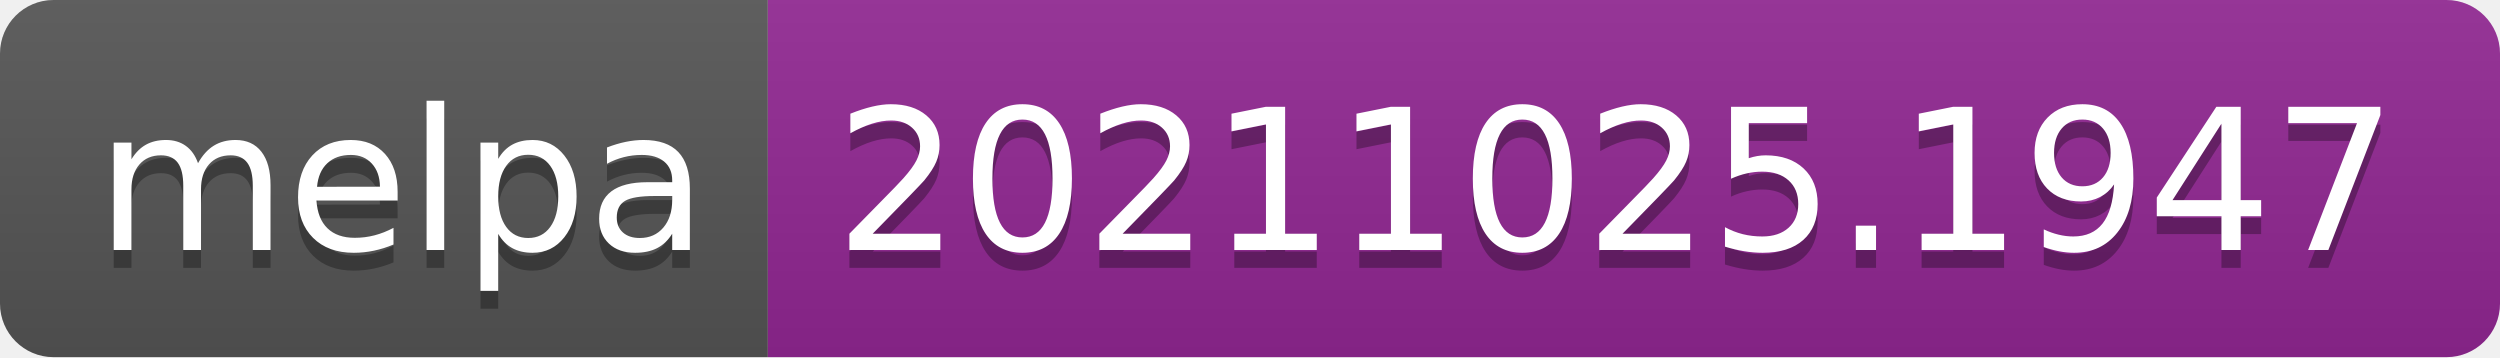
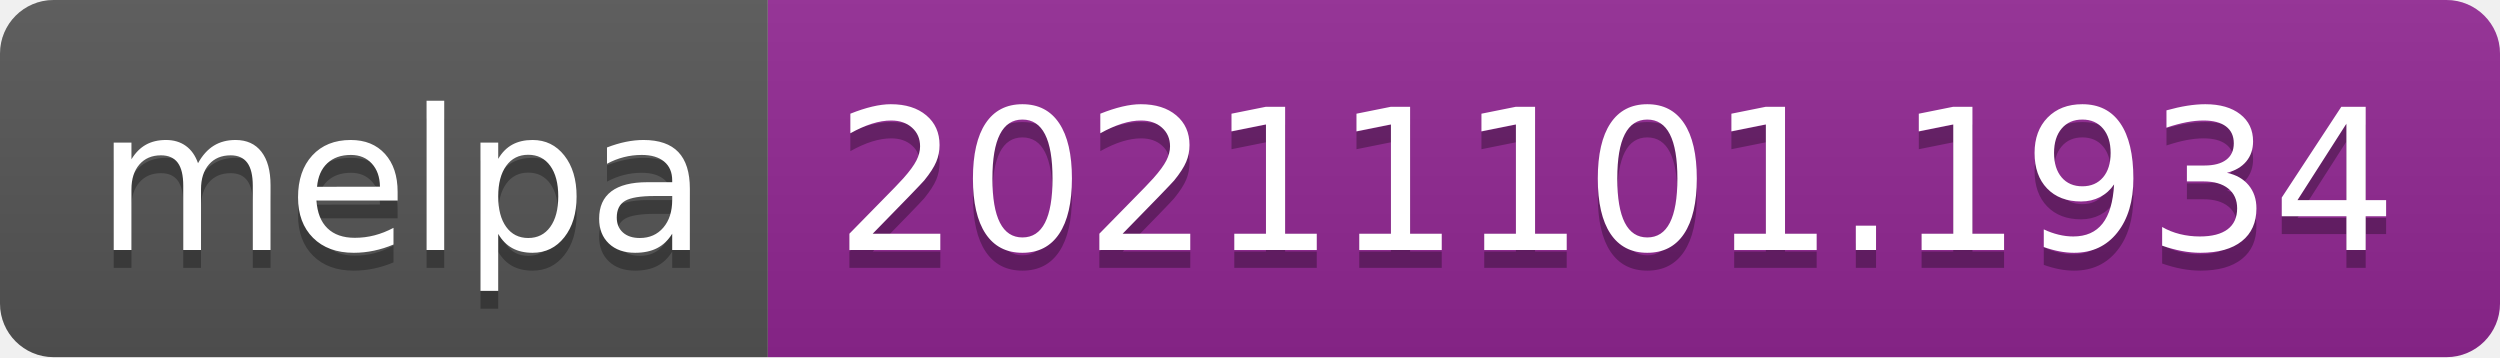
- <svg xmlns="http://www.w3.org/2000/svg" width="140" height="20" role="img" aria-label="melpa: 20211025.1947">
+ <svg xmlns="http://www.w3.org/2000/svg" width="140" height="20" role="img" aria-label="melpa: 20211101.1934">
  <linearGradient id="s" x2="0" y2="100%">
    <stop offset="0" stop-color="#bbb" stop-opacity=".1" />
    <stop offset="1" stop-opacity=".1" />
  </linearGradient>
  <clipPath id="r">
    <rect width="140" height="20" rx="3" fill="#fff" />
  </clipPath>
  <g clip-path="url(#r)">
    <rect width="43" height="20" fill="#555" />
    <rect x="43" width="97" height="20" fill="#922793" />
    <rect width="140" height="20" fill="url(#s)" />
  </g>
  <g fill="#fff" text-anchor="middle" font-family="Verdana,Geneva,DejaVu Sans,sans-serif" text-rendering="geometricPrecision" font-size="110">
    <text aria-hidden="true" x="225" y="150" fill="#010101" fill-opacity=".3" transform="scale(.1)" textLength="330">melpa</text>
    <text x="225" y="140" transform="scale(.1)" fill="#fff" textLength="330">melpa</text>
-     <text aria-hidden="true" x="905" y="150" fill="#010101" fill-opacity=".3" transform="scale(.1)" textLength="870">20211025.1947</text>
-     <text x="905" y="140" transform="scale(.1)" fill="#fff" textLength="870">20211025.1947</text>
+     <text aria-hidden="true" x="905" y="150" fill="#010101" fill-opacity=".3" transform="scale(.1)" textLength="870">20211101.1934</text>
+     <text x="905" y="140" transform="scale(.1)" fill="#fff" textLength="870">20211101.1934</text>
  </g>
</svg>
